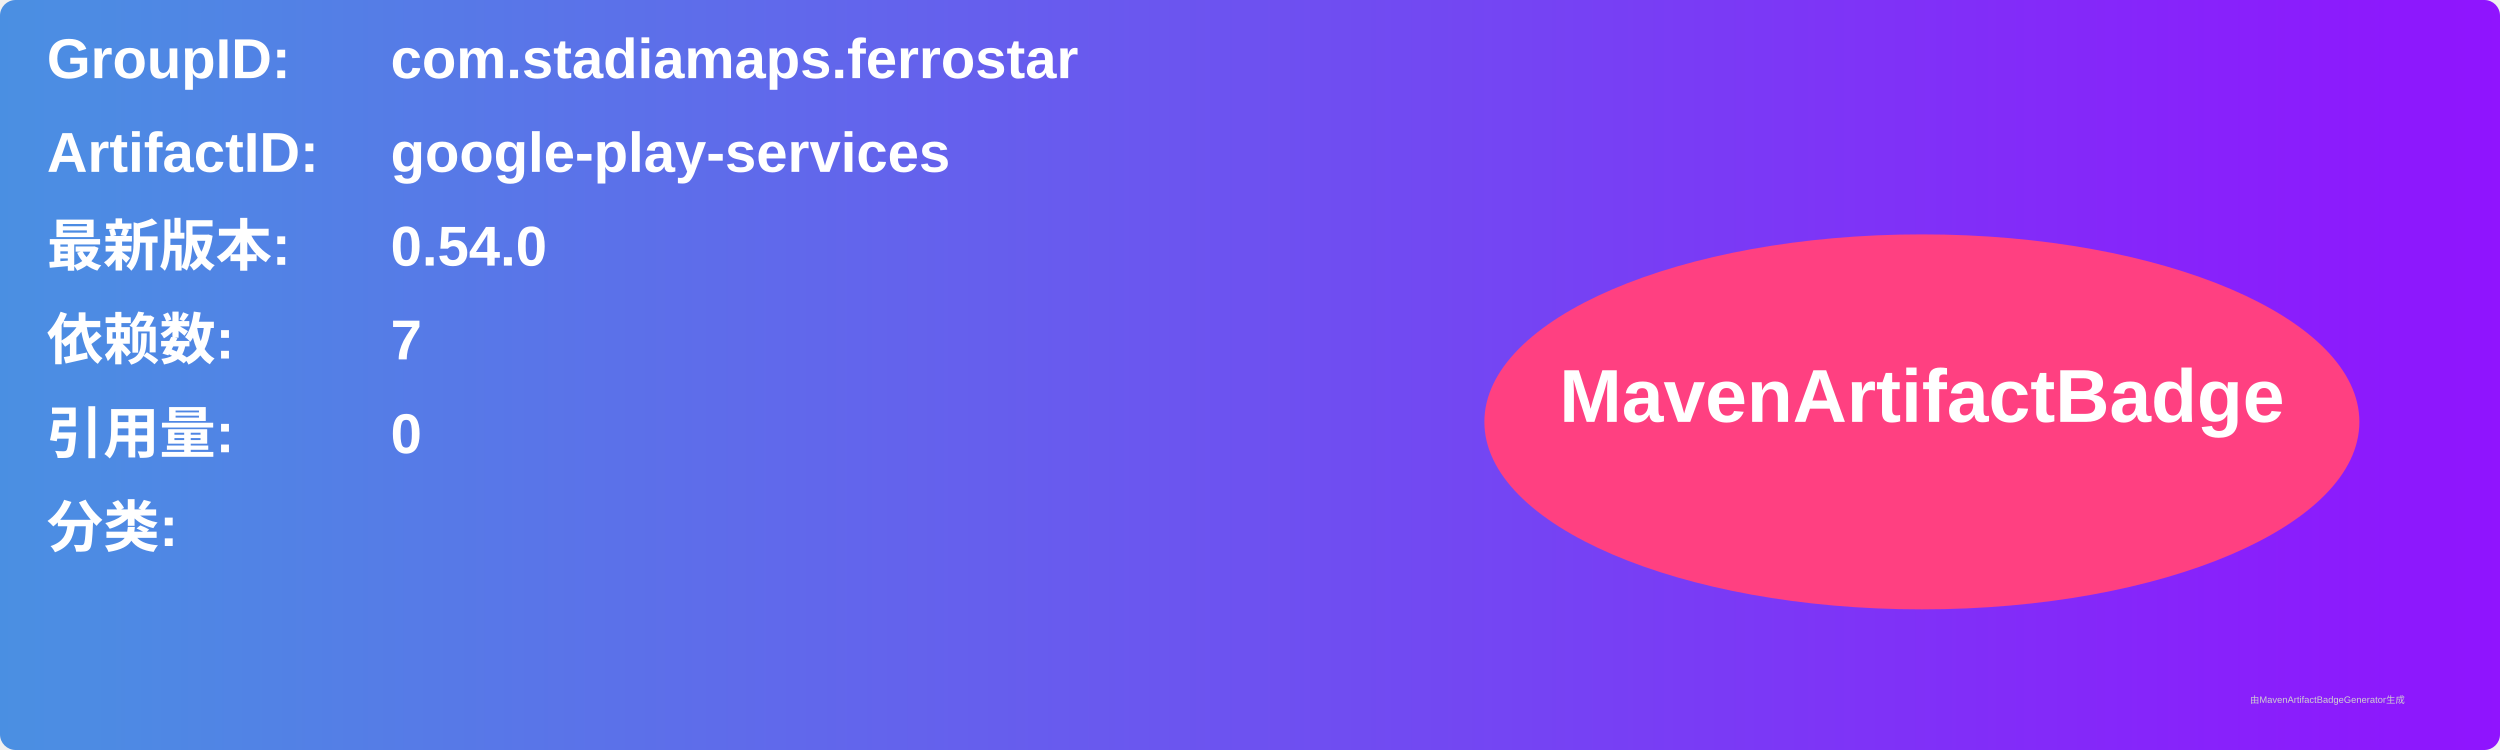
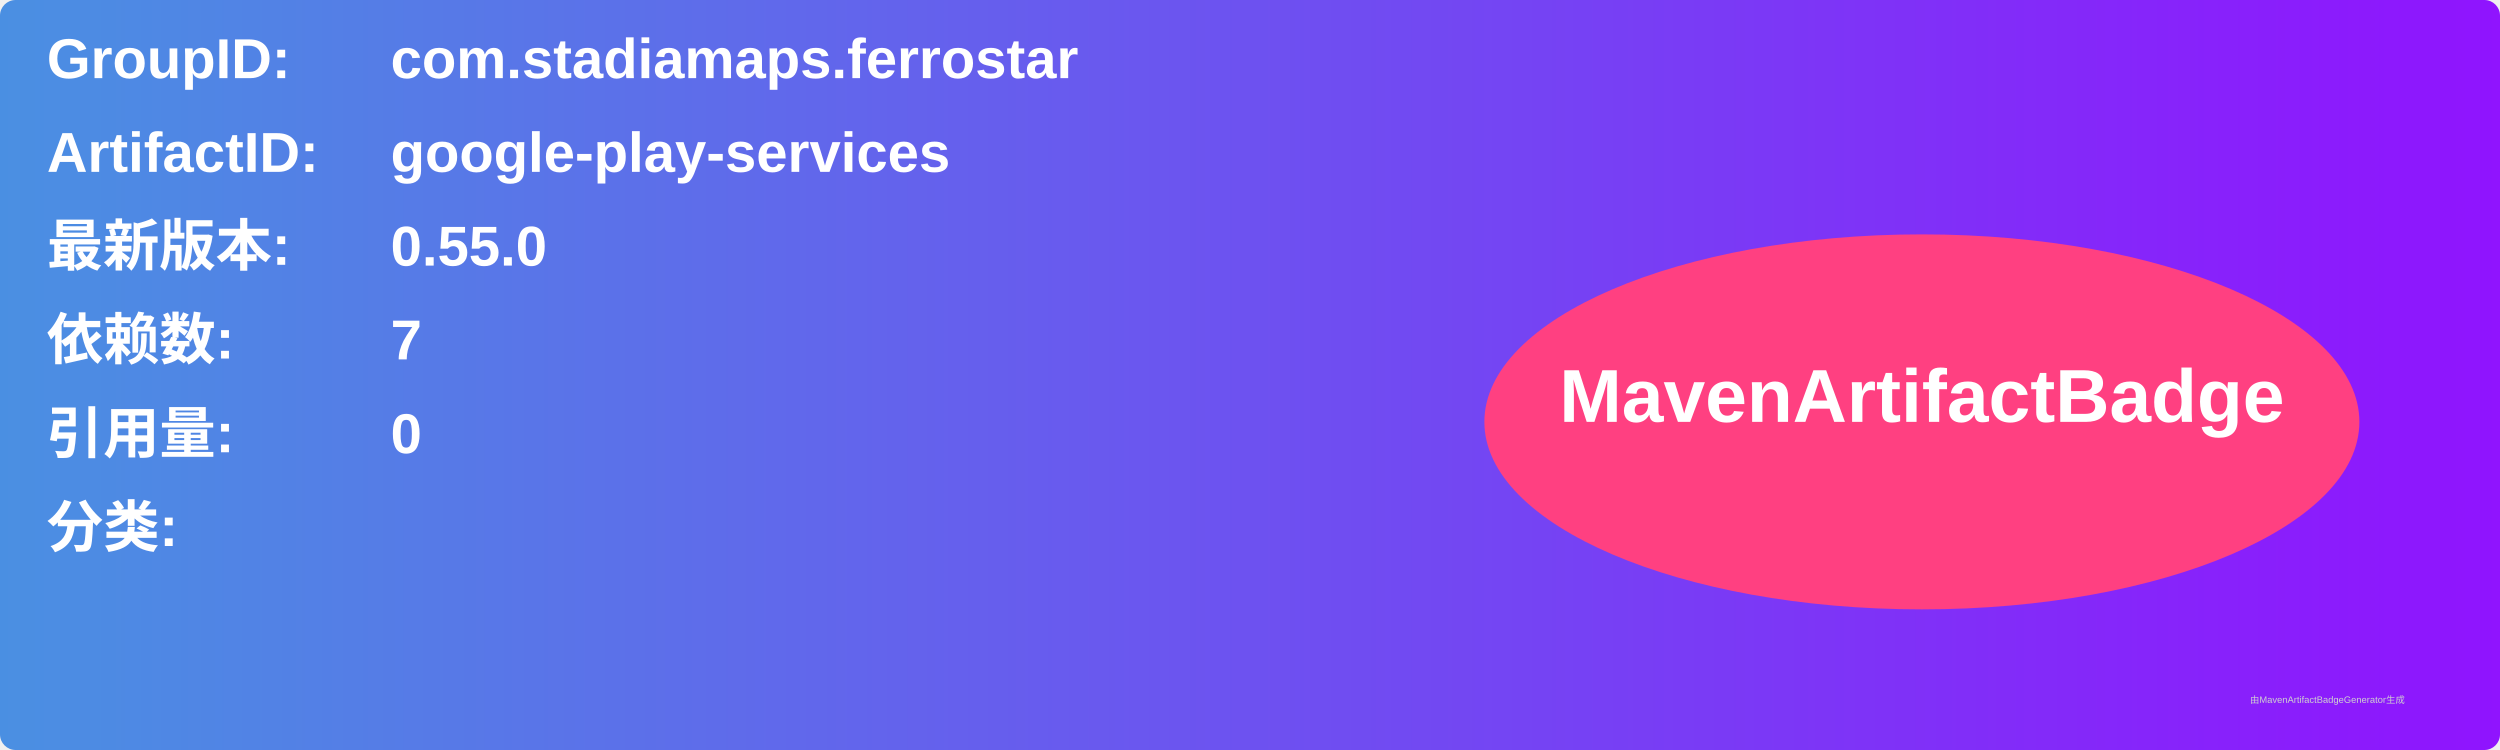
<svg xmlns="http://www.w3.org/2000/svg" width="800" height="240" viewBox="0 0 800 240">
  <linearGradient id="grad" x1="0%" y1="0%" x2="100%" y2="0%">
    <stop offset="0%" stop-color="#4a90e2" />
    <stop offset="100%" stop-color="#9013fe" />
  </linearGradient>
  <rect width="100%" height="100%" rx="5" ry="5" fill="url(#grad)" />
  <g transform="translate(15, 15)">
    <text x="0" y="10" font-family="Arial" font-size="18" fill="white" font-weight="bold" width="260">GroupID:</text>
    <text x="110" y="10" font-family="Arial" font-size="18" fill="white" font-weight="bold" width="460">com.stadiamaps.ferrostar</text>
    <text x="0" y="40" font-family="Arial" font-size="18" fill="white" font-weight="bold" width="260">ArtifactID:</text>
    <text x="110" y="40" font-family="Arial" font-size="18" fill="white" font-weight="bold" width="460">google-play-services</text>
    <text x="0" y="70" font-family="Arial" font-size="18" fill="white" font-weight="bold">最新版本:</text>
    <text x="110" y="70" font-family="Arial" font-size="18" fill="white" font-weight="bold">
-       <tspan font-weight="bold">0.54.0</tspan>
+       <tspan font-weight="bold">0.55.0</tspan>
    </text>
    <text x="0" y="100" font-family="Arial" font-size="18" fill="white" font-weight="bold">依赖数: </text>
    <text x="110" y="100" font-family="Arial" font-size="18" fill="white">
      <tspan font-weight="bold">7</tspan>
    </text>
    <text x="0" y="130" font-family="Arial" font-size="18" fill="white" font-weight="bold">引用量: </text>
    <text x="110" y="130" font-family="Arial" font-size="18" fill="white">
      <tspan font-weight="bold">0</tspan>
    </text>
    <text x="0" y="160" font-family="Arial" font-size="18" fill="white" font-weight="bold">分类:</text>
    <text x="10" y="190" font-family="Arial" font-size="10" fill="white">
      <tspan font-weight="bold" />
    </text>
    <ellipse cx="600" cy="120" rx="140" ry="60" fill="#ff4081" />
    <text x="600" y="120" text-anchor="middle" font-family="Arial" font-size="24" fill="white" font-weight="bold">MavenArtifactBadge</text>
  </g>
  <text x="720" y="225" font-family="Arial" font-size="3" fill="#d0d0d0">由MavenArtifactBadgeGenerator生成</text>
</svg>
